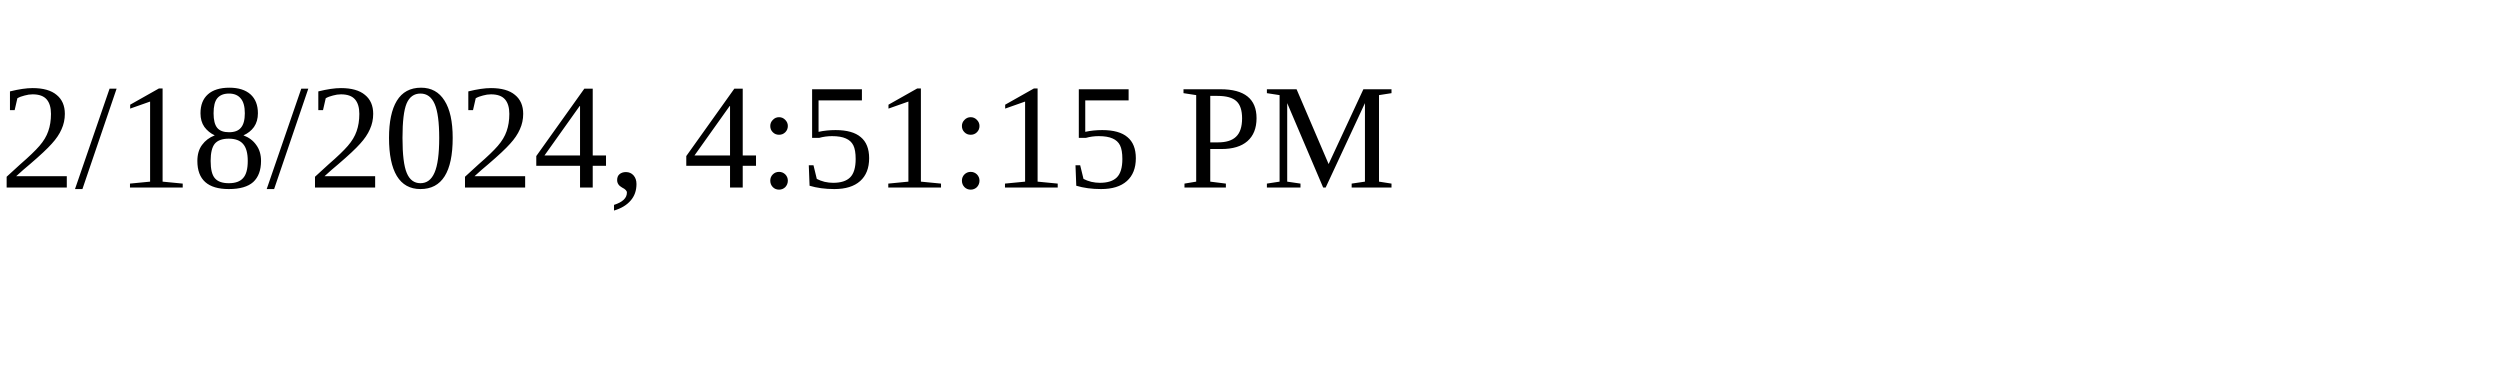
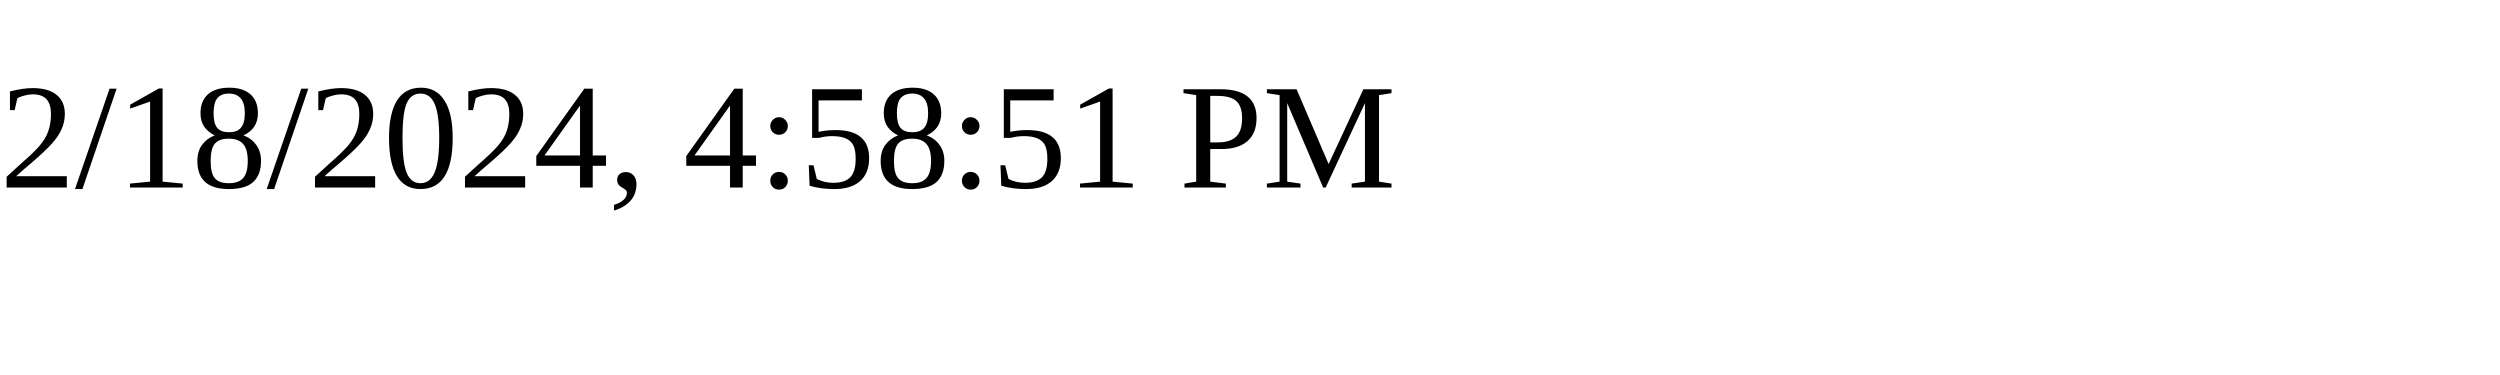
<svg xmlns="http://www.w3.org/2000/svg" height="30" width="200">
-   <text x="0" y="15">2/18/2024, 4:51:15 PM</text>
+   <text x="0" y="15">2/18/2024, 4:58:51 PM</text>
</svg>
